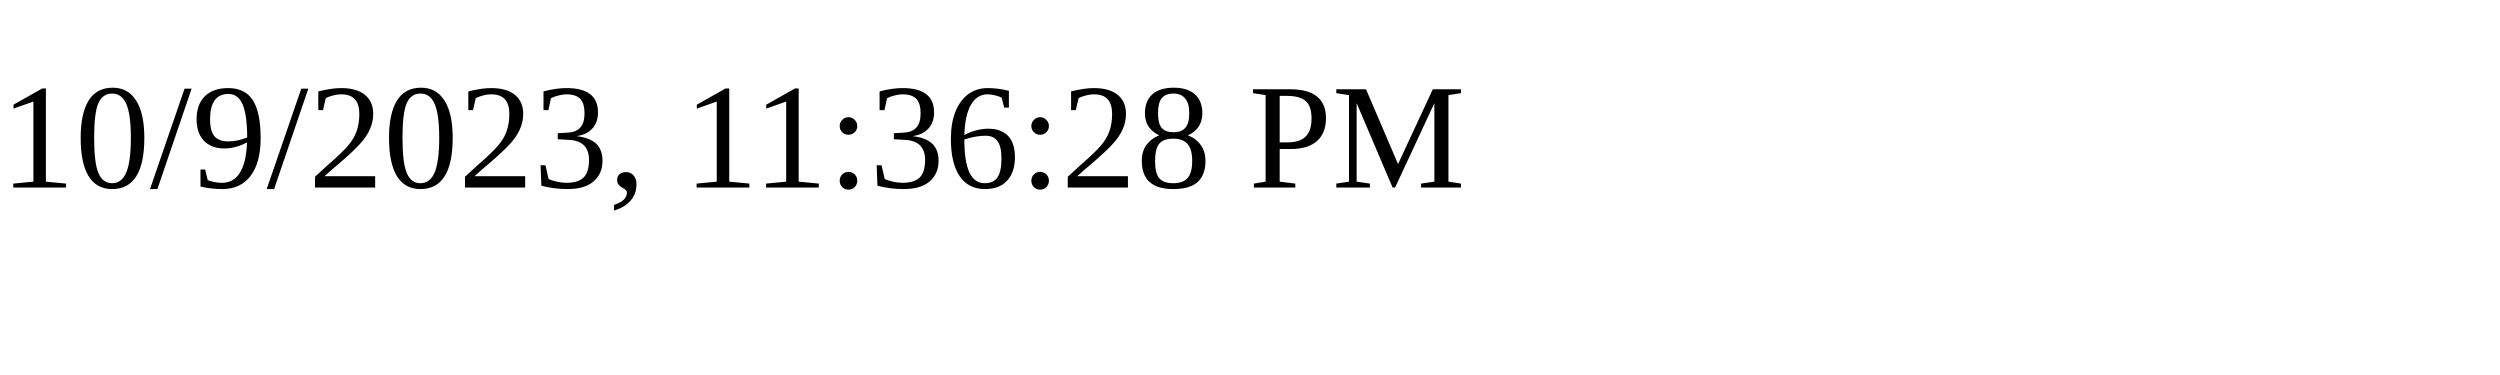
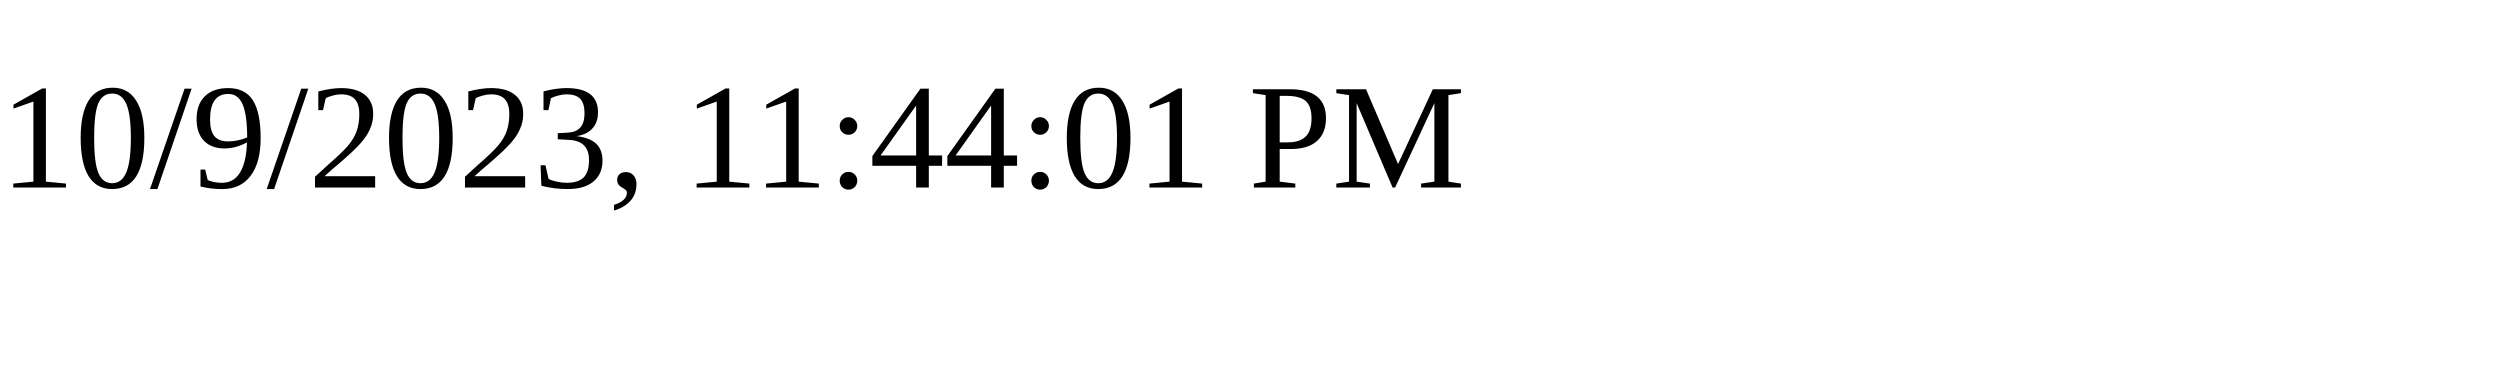
<svg xmlns="http://www.w3.org/2000/svg" height="30" width="200">
-   <text x="0" y="15">10/9/2023, 11:36:28 PM</text>
+   <text x="0" y="15">10/9/2023, 11:44:01 PM</text>
</svg>
